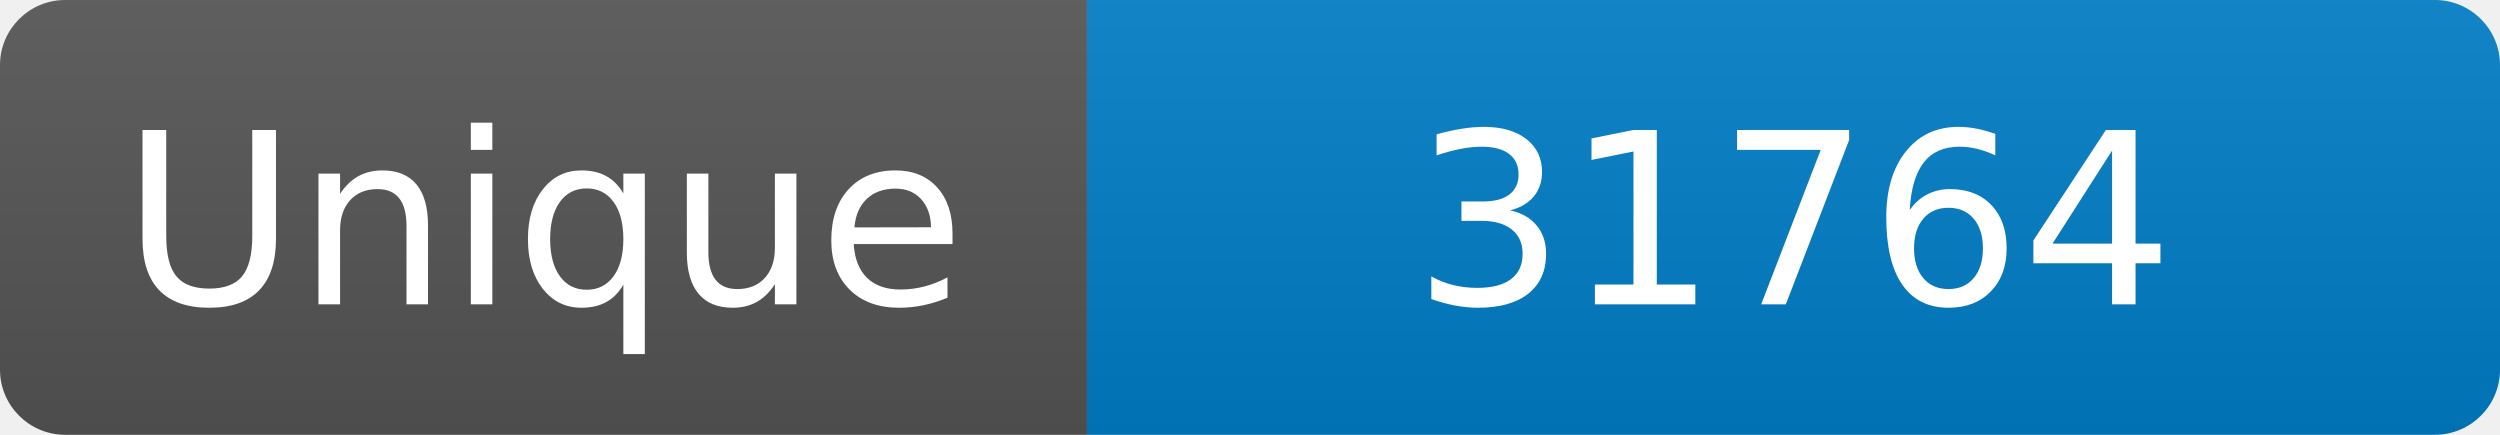
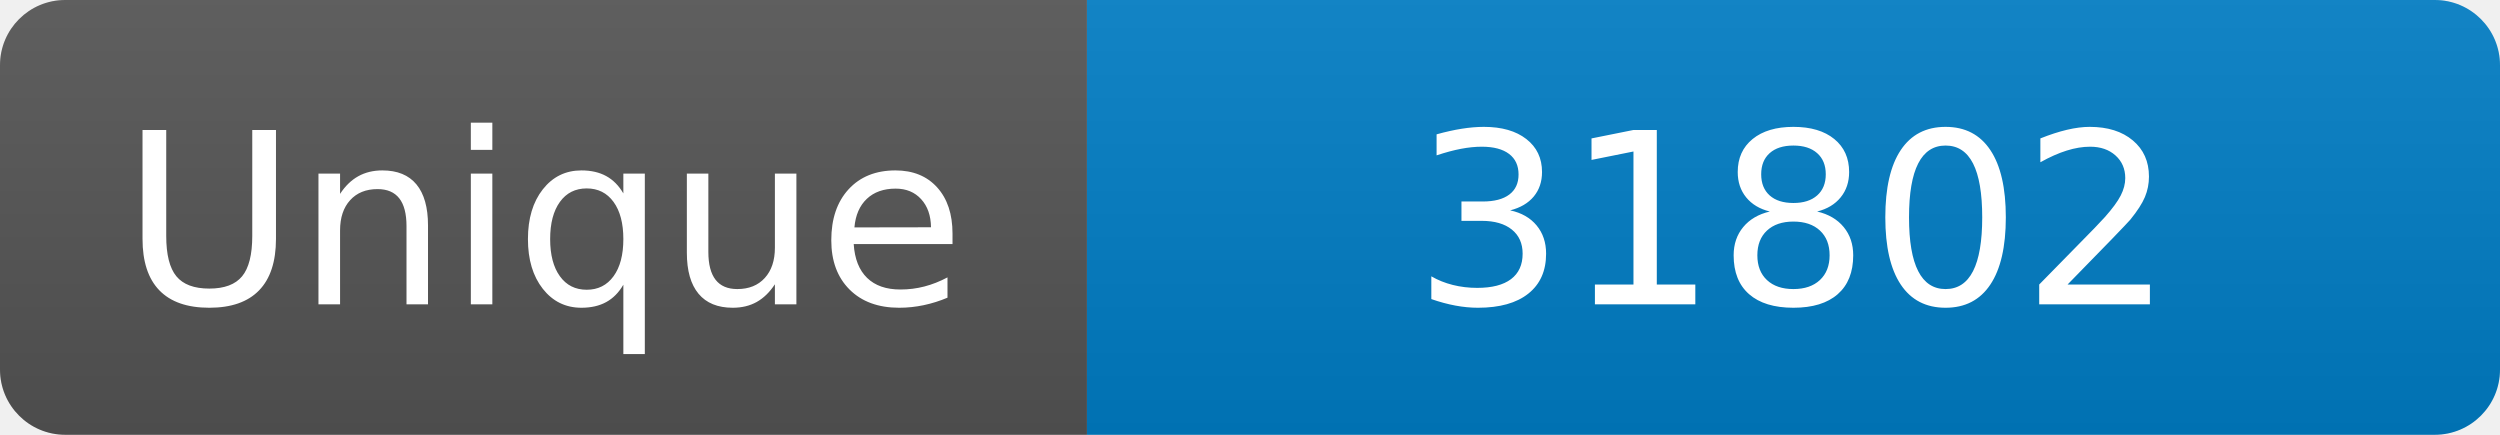
<svg xmlns="http://www.w3.org/2000/svg" width="115" height="20" role="img" aria-label="Maintained?: yes">
  <linearGradient id="s" x2="0" y2="100%">
    <stop offset="0" stop-color="#bbb" stop-opacity=".1" />
    <stop offset="1" stop-opacity=".1" />
  </linearGradient>
  <clipPath id="r">
    <rect width="115" height="20" rx="3" fill="#fff" />
  </clipPath>
  <g clip-path="url(#r)">
    <rect width="50" height="20" fill="#555" />
    <rect x="50" width="160" height="20" fill="#007ec6" />
    <rect width="115" height="20" fill="url(#s)" />
  </g>
  <g fill="#fff" text-anchor="middle" font-family="Verdana,Geneva,DejaVu Sans,sans-serif" font-size="110">
    <text x="250" y="140" transform="scale(.1)" fill="#fff">Unique</text>
-     <text x="825" y="140" transform="scale(.1)" fill="#fff">31764</text>
+     <text x="825" y="140" transform="scale(.1)" fill="#fff">31802</text>
  </g>
</svg>
